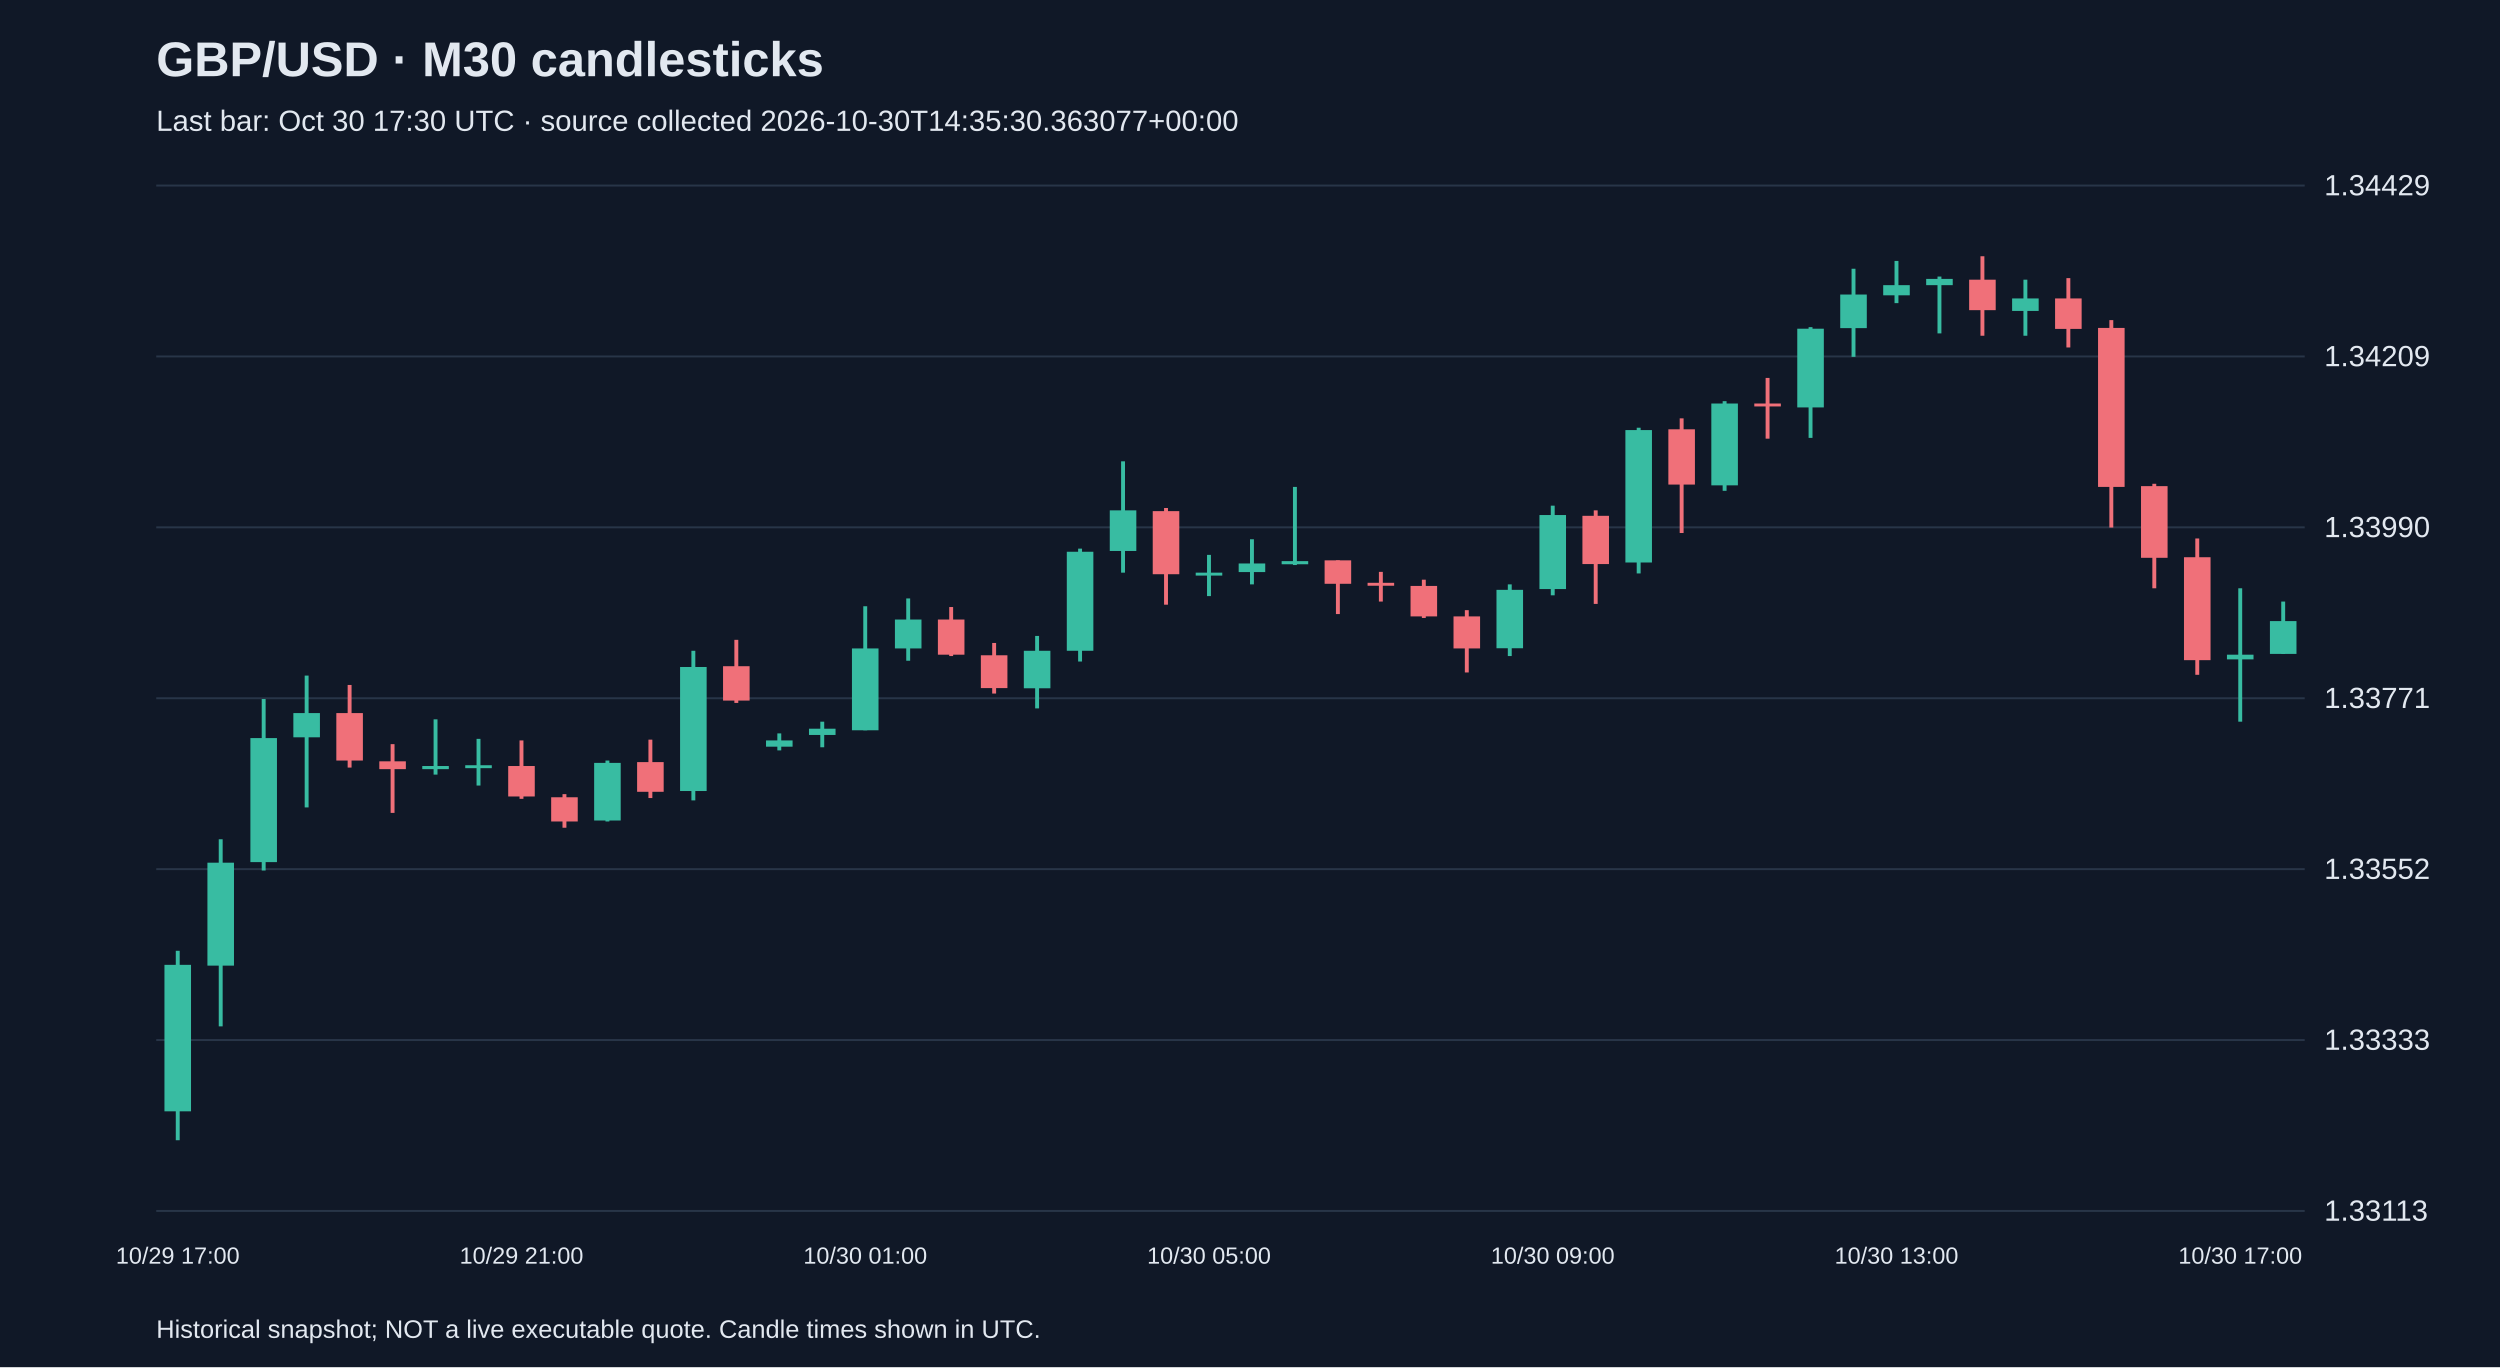
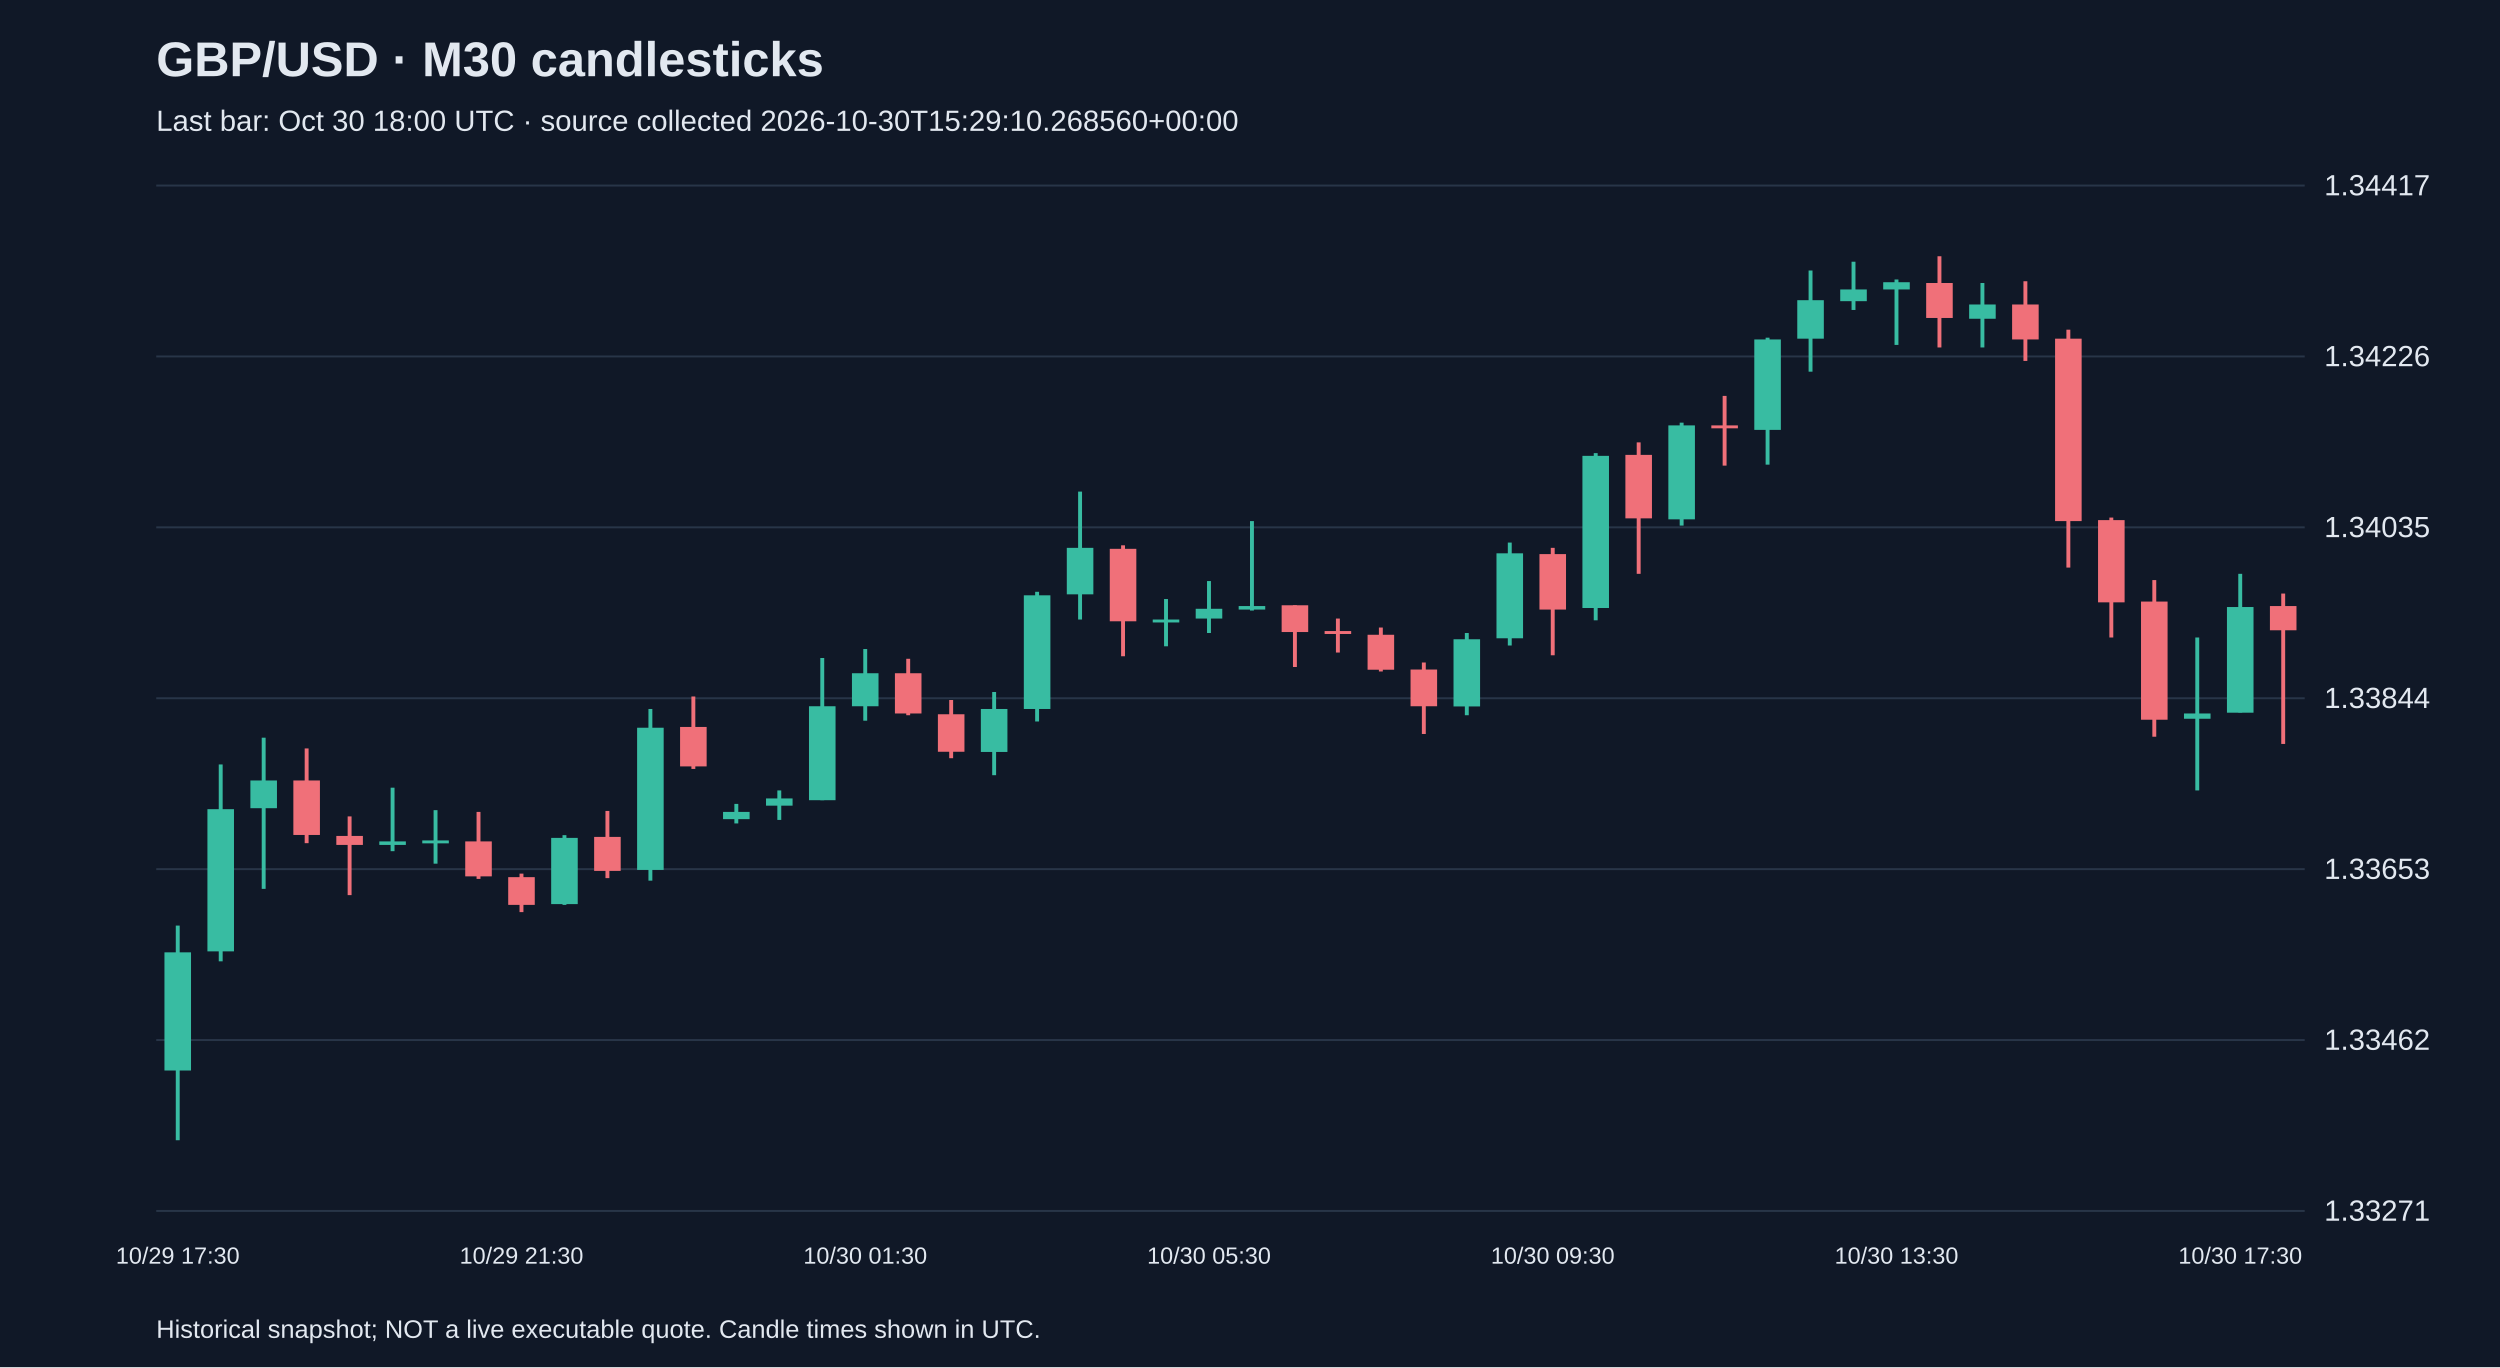
<svg xmlns="http://www.w3.org/2000/svg" viewBox="0 0 1280 700">
  <rect width="100%" height="100%" fill="#101827" />
  <style>text{font-family:Arial,sans-serif;fill:#e2e8f0}</style>
  <text x="80" y="39" font-size="25" font-weight="bold">GBP/USD · M30 candlesticks</text>
-   <text x="80" y="67" font-size="15" fill="#a6b1c5">Last bar: Oct 30 17:30 UTC · source collected 2026-10-30T14:35:30.363077+00:00</text>
+   <text x="80" y="67" font-size="15" fill="#a6b1c5">Last bar: Oct 30 18:00 UTC · source collected 2026-10-30T15:29:10.268560+00:00</text>
  <line x1="80" y1="620.0" x2="1180" y2="620.0" stroke="#283548" />
-   <text x="1190" y="625.0" font-size="15">1.33113</text>
+   <text x="1190" y="625.0" font-size="15">1.33271</text>
  <line x1="80" y1="532.5" x2="1180" y2="532.5" stroke="#283548" />
-   <text x="1190" y="537.5" font-size="15">1.33333</text>
+   <text x="1190" y="537.5" font-size="15">1.33462</text>
  <line x1="80" y1="445.0" x2="1180" y2="445.0" stroke="#283548" />
-   <text x="1190" y="450.0" font-size="15">1.33552</text>
+   <text x="1190" y="450.0" font-size="15">1.33653</text>
  <line x1="80" y1="357.5" x2="1180" y2="357.5" stroke="#283548" />
-   <text x="1190" y="362.5" font-size="15">1.33771</text>
+   <text x="1190" y="362.5" font-size="15">1.33844</text>
  <line x1="80" y1="270.0" x2="1180" y2="270.0" stroke="#283548" />
-   <text x="1190" y="275.0" font-size="15">1.33990</text>
+   <text x="1190" y="275.0" font-size="15">1.34035</text>
  <line x1="80" y1="182.5" x2="1180" y2="182.5" stroke="#283548" />
-   <text x="1190" y="187.5" font-size="15">1.34209</text>
+   <text x="1190" y="187.5" font-size="15">1.34226</text>
  <line x1="80" y1="95.0" x2="1180" y2="95.0" stroke="#283548" />
-   <text x="1190" y="100.0" font-size="15">1.34429</text>
-   <line x1="91.0" y1="486.8" x2="91.0" y2="583.8" stroke="#38bca2" stroke-width="2" />
-   <rect x="84.2" y="494.0" width="13.6" height="75.0" fill="#38bca2" />
-   <text x="91.0" y="647" text-anchor="middle" font-size="12">10/29 17:00</text>
-   <line x1="113.0" y1="429.7" x2="113.0" y2="525.5" stroke="#38bca2" stroke-width="2" />
-   <rect x="106.2" y="441.7" width="13.6" height="52.7" fill="#38bca2" />
-   <line x1="135.0" y1="357.9" x2="135.0" y2="445.7" stroke="#38bca2" stroke-width="2" />
-   <rect x="128.2" y="377.9" width="13.6" height="63.5" fill="#38bca2" />
-   <line x1="157.0" y1="345.9" x2="157.0" y2="413.4" stroke="#38bca2" stroke-width="2" />
-   <rect x="150.2" y="365.1" width="13.6" height="12.4" fill="#38bca2" />
-   <line x1="179.0" y1="350.7" x2="179.0" y2="393.0" stroke="#f07079" stroke-width="2" />
-   <rect x="172.2" y="365.1" width="13.6" height="24.3" fill="#f07079" />
-   <line x1="201.0" y1="381.0" x2="201.0" y2="416.2" stroke="#f07079" stroke-width="2" />
-   <rect x="194.2" y="389.8" width="13.6" height="4.0" fill="#f07079" />
-   <line x1="223.0" y1="368.3" x2="223.0" y2="396.6" stroke="#38bca2" stroke-width="2" />
-   <rect x="216.2" y="392.2" width="13.6" height="1.6" fill="#38bca2" />
-   <line x1="245.0" y1="378.3" x2="245.0" y2="402.2" stroke="#38bca2" stroke-width="2" />
-   <rect x="238.2" y="391.8" width="13.6" height="1.5" fill="#38bca2" />
-   <line x1="267.0" y1="379.1" x2="267.0" y2="409.0" stroke="#f07079" stroke-width="2" />
-   <rect x="260.2" y="392.2" width="13.6" height="15.6" fill="#f07079" />
-   <text x="267.0" y="647" text-anchor="middle" font-size="12">10/29 21:00</text>
-   <line x1="289.0" y1="406.6" x2="289.0" y2="423.8" stroke="#f07079" stroke-width="2" />
-   <rect x="282.2" y="408.2" width="13.6" height="12.4" fill="#f07079" />
-   <line x1="311.0" y1="389.4" x2="311.0" y2="420.6" stroke="#38bca2" stroke-width="2" />
-   <rect x="304.2" y="390.6" width="13.6" height="29.5" fill="#38bca2" />
-   <line x1="333.0" y1="378.7" x2="333.0" y2="408.6" stroke="#f07079" stroke-width="2" />
-   <rect x="326.2" y="390.2" width="13.6" height="15.2" fill="#f07079" />
-   <line x1="355.0" y1="333.2" x2="355.0" y2="409.8" stroke="#38bca2" stroke-width="2" />
-   <rect x="348.2" y="341.5" width="13.6" height="63.5" fill="#38bca2" />
-   <line x1="377.0" y1="327.6" x2="377.0" y2="359.9" stroke="#f07079" stroke-width="2" />
-   <rect x="370.2" y="341.1" width="13.6" height="17.6" fill="#f07079" />
-   <line x1="399.0" y1="375.5" x2="399.0" y2="384.2" stroke="#38bca2" stroke-width="2" />
-   <rect x="392.2" y="379.1" width="13.6" height="3.2" fill="#38bca2" />
-   <line x1="421.0" y1="369.5" x2="421.0" y2="382.6" stroke="#38bca2" stroke-width="2" />
-   <rect x="414.2" y="373.1" width="13.6" height="3.2" fill="#38bca2" />
-   <line x1="443.0" y1="310.4" x2="443.0" y2="373.9" stroke="#38bca2" stroke-width="2" />
-   <rect x="436.2" y="332.0" width="13.6" height="41.9" fill="#38bca2" />
-   <text x="443.0" y="647" text-anchor="middle" font-size="12">10/30 01:00</text>
-   <line x1="465.0" y1="306.4" x2="465.0" y2="338.3" stroke="#38bca2" stroke-width="2" />
-   <rect x="458.2" y="317.2" width="13.6" height="14.8" fill="#38bca2" />
-   <line x1="487.0" y1="310.8" x2="487.0" y2="335.9" stroke="#f07079" stroke-width="2" />
-   <rect x="480.2" y="317.2" width="13.6" height="18.0" fill="#f07079" />
-   <line x1="509.0" y1="329.2" x2="509.0" y2="355.1" stroke="#f07079" stroke-width="2" />
-   <rect x="502.2" y="335.5" width="13.6" height="16.8" fill="#f07079" />
-   <line x1="531.0" y1="325.6" x2="531.0" y2="362.7" stroke="#38bca2" stroke-width="2" />
-   <rect x="524.2" y="333.2" width="13.6" height="19.2" fill="#38bca2" />
-   <line x1="553.0" y1="280.9" x2="553.0" y2="338.7" stroke="#38bca2" stroke-width="2" />
-   <rect x="546.2" y="282.5" width="13.6" height="50.7" fill="#38bca2" />
-   <line x1="575.0" y1="236.2" x2="575.0" y2="293.2" stroke="#38bca2" stroke-width="2" />
-   <rect x="568.2" y="261.3" width="13.6" height="20.8" fill="#38bca2" />
-   <line x1="597.0" y1="260.1" x2="597.0" y2="309.6" stroke="#f07079" stroke-width="2" />
-   <rect x="590.2" y="261.7" width="13.6" height="32.3" fill="#f07079" />
-   <line x1="619.0" y1="284.1" x2="619.0" y2="305.2" stroke="#38bca2" stroke-width="2" />
-   <rect x="612.2" y="293.2" width="13.6" height="1.5" fill="#38bca2" />
-   <text x="619.0" y="647" text-anchor="middle" font-size="12">10/30 05:00</text>
-   <line x1="641.0" y1="276.1" x2="641.0" y2="299.2" stroke="#38bca2" stroke-width="2" />
-   <rect x="634.2" y="288.5" width="13.6" height="4.4" fill="#38bca2" />
-   <line x1="663.0" y1="249.3" x2="663.0" y2="289.3" stroke="#38bca2" stroke-width="2" />
-   <rect x="656.2" y="287.3" width="13.6" height="1.6" fill="#38bca2" />
-   <line x1="685.0" y1="286.9" x2="685.0" y2="314.4" stroke="#f07079" stroke-width="2" />
-   <rect x="678.2" y="286.9" width="13.6" height="12.0" fill="#f07079" />
-   <line x1="707.0" y1="292.8" x2="707.0" y2="308.0" stroke="#f07079" stroke-width="2" />
-   <rect x="700.2" y="298.4" width="13.6" height="1.5" fill="#f07079" />
-   <line x1="729.0" y1="296.8" x2="729.0" y2="316.4" stroke="#f07079" stroke-width="2" />
-   <rect x="722.2" y="300.0" width="13.6" height="15.6" fill="#f07079" />
-   <line x1="751.0" y1="312.4" x2="751.0" y2="344.3" stroke="#f07079" stroke-width="2" />
-   <rect x="744.2" y="315.6" width="13.6" height="16.4" fill="#f07079" />
-   <line x1="773.0" y1="299.2" x2="773.0" y2="335.9" stroke="#38bca2" stroke-width="2" />
-   <rect x="766.2" y="302.0" width="13.6" height="29.9" fill="#38bca2" />
-   <line x1="795.0" y1="258.9" x2="795.0" y2="304.8" stroke="#38bca2" stroke-width="2" />
-   <rect x="788.2" y="263.7" width="13.6" height="37.9" fill="#38bca2" />
-   <text x="795.0" y="647" text-anchor="middle" font-size="12">10/30 09:00</text>
-   <line x1="817.0" y1="261.3" x2="817.0" y2="309.2" stroke="#f07079" stroke-width="2" />
-   <rect x="810.2" y="264.1" width="13.6" height="24.7" fill="#f07079" />
-   <line x1="839.0" y1="219.0" x2="839.0" y2="293.6" stroke="#38bca2" stroke-width="2" />
-   <rect x="832.2" y="220.2" width="13.6" height="67.8" fill="#38bca2" />
-   <line x1="861.0" y1="214.2" x2="861.0" y2="272.9" stroke="#f07079" stroke-width="2" />
-   <rect x="854.2" y="219.8" width="13.6" height="28.3" fill="#f07079" />
-   <line x1="883.0" y1="205.4" x2="883.0" y2="251.3" stroke="#38bca2" stroke-width="2" />
-   <rect x="876.2" y="206.6" width="13.6" height="41.9" fill="#38bca2" />
-   <line x1="905.0" y1="193.5" x2="905.0" y2="224.6" stroke="#f07079" stroke-width="2" />
-   <rect x="898.2" y="206.6" width="13.6" height="1.5" fill="#f07079" />
-   <line x1="927.0" y1="167.5" x2="927.0" y2="224.2" stroke="#38bca2" stroke-width="2" />
-   <rect x="920.2" y="168.3" width="13.6" height="40.3" fill="#38bca2" />
-   <line x1="949.0" y1="137.6" x2="949.0" y2="182.7" stroke="#38bca2" stroke-width="2" />
-   <rect x="942.2" y="150.8" width="13.6" height="17.2" fill="#38bca2" />
-   <line x1="971.0" y1="133.6" x2="971.0" y2="155.2" stroke="#38bca2" stroke-width="2" />
-   <rect x="964.2" y="146.0" width="13.6" height="5.2" fill="#38bca2" />
-   <text x="971.0" y="647" text-anchor="middle" font-size="12">10/30 13:00</text>
-   <line x1="993.0" y1="141.6" x2="993.0" y2="170.7" stroke="#38bca2" stroke-width="2" />
-   <rect x="986.2" y="142.8" width="13.6" height="3.2" fill="#38bca2" />
-   <line x1="1015.0" y1="131.2" x2="1015.0" y2="171.9" stroke="#f07079" stroke-width="2" />
-   <rect x="1008.2" y="143.2" width="13.6" height="15.6" fill="#f07079" />
-   <line x1="1037.0" y1="143.2" x2="1037.0" y2="171.9" stroke="#38bca2" stroke-width="2" />
-   <rect x="1030.2" y="152.8" width="13.6" height="6.4" fill="#38bca2" />
-   <line x1="1059.0" y1="142.4" x2="1059.0" y2="177.9" stroke="#f07079" stroke-width="2" />
-   <rect x="1052.2" y="152.8" width="13.6" height="15.6" fill="#f07079" />
-   <line x1="1081.0" y1="163.9" x2="1081.0" y2="270.1" stroke="#f07079" stroke-width="2" />
-   <rect x="1074.2" y="167.9" width="13.6" height="81.4" fill="#f07079" />
-   <line x1="1103.0" y1="247.7" x2="1103.0" y2="301.2" stroke="#f07079" stroke-width="2" />
-   <rect x="1096.2" y="248.9" width="13.6" height="36.7" fill="#f07079" />
-   <line x1="1125.0" y1="275.7" x2="1125.0" y2="345.5" stroke="#f07079" stroke-width="2" />
-   <rect x="1118.2" y="285.3" width="13.6" height="52.7" fill="#f07079" />
-   <line x1="1147.0" y1="301.2" x2="1147.0" y2="369.5" stroke="#38bca2" stroke-width="2" />
-   <rect x="1140.2" y="335.2" width="13.6" height="2.4" fill="#38bca2" />
-   <text x="1147.0" y="647" text-anchor="middle" font-size="12">10/30 17:00</text>
-   <line x1="1169.0" y1="308.0" x2="1169.0" y2="334.8" stroke="#38bca2" stroke-width="2" />
-   <rect x="1162.2" y="318.0" width="13.6" height="16.8" fill="#38bca2" />
+   <text x="1190" y="100.0" font-size="15">1.34417</text>
+   <line x1="91.0" y1="473.9" x2="91.0" y2="583.8" stroke="#38bca2" stroke-width="2" />
+   <rect x="84.2" y="487.6" width="13.6" height="60.5" fill="#38bca2" />
+   <text x="91.0" y="647" text-anchor="middle" font-size="12">10/29 17:30</text>
+   <line x1="113.0" y1="391.4" x2="113.0" y2="492.2" stroke="#38bca2" stroke-width="2" />
+   <rect x="106.2" y="414.3" width="13.6" height="72.8" fill="#38bca2" />
+   <line x1="135.0" y1="377.7" x2="135.0" y2="455.1" stroke="#38bca2" stroke-width="2" />
+   <rect x="128.2" y="399.6" width="13.6" height="14.2" fill="#38bca2" />
+   <line x1="157.0" y1="383.2" x2="157.0" y2="431.7" stroke="#f07079" stroke-width="2" />
+   <rect x="150.2" y="399.6" width="13.6" height="27.9" fill="#f07079" />
+   <line x1="179.0" y1="418.0" x2="179.0" y2="458.3" stroke="#f07079" stroke-width="2" />
+   <rect x="172.2" y="428.0" width="13.6" height="4.6" fill="#f07079" />
+   <line x1="201.0" y1="403.3" x2="201.0" y2="435.8" stroke="#38bca2" stroke-width="2" />
+   <rect x="194.2" y="430.8" width="13.6" height="1.8" fill="#38bca2" />
+   <line x1="223.0" y1="414.8" x2="223.0" y2="442.2" stroke="#38bca2" stroke-width="2" />
+   <rect x="216.2" y="430.3" width="13.6" height="1.5" fill="#38bca2" />
+   <line x1="245.0" y1="415.7" x2="245.0" y2="450.0" stroke="#f07079" stroke-width="2" />
+   <rect x="238.2" y="430.8" width="13.6" height="17.9" fill="#f07079" />
+   <line x1="267.0" y1="447.3" x2="267.0" y2="467.0" stroke="#f07079" stroke-width="2" />
+   <rect x="260.2" y="449.1" width="13.6" height="14.2" fill="#f07079" />
+   <text x="267.0" y="647" text-anchor="middle" font-size="12">10/29 21:30</text>
+   <line x1="289.0" y1="427.6" x2="289.0" y2="463.3" stroke="#38bca2" stroke-width="2" />
+   <rect x="282.2" y="429.0" width="13.6" height="33.9" fill="#38bca2" />
+   <line x1="311.0" y1="415.2" x2="311.0" y2="449.6" stroke="#f07079" stroke-width="2" />
+   <rect x="304.2" y="428.5" width="13.6" height="17.4" fill="#f07079" />
+   <line x1="333.0" y1="363.0" x2="333.0" y2="450.9" stroke="#38bca2" stroke-width="2" />
+   <rect x="326.2" y="372.6" width="13.6" height="72.8" fill="#38bca2" />
+   <line x1="355.0" y1="356.6" x2="355.0" y2="393.7" stroke="#f07079" stroke-width="2" />
+   <rect x="348.2" y="372.2" width="13.6" height="20.2" fill="#f07079" />
+   <line x1="377.0" y1="411.6" x2="377.0" y2="421.6" stroke="#38bca2" stroke-width="2" />
+   <rect x="370.2" y="415.7" width="13.6" height="3.7" fill="#38bca2" />
+   <line x1="399.0" y1="404.7" x2="399.0" y2="419.8" stroke="#38bca2" stroke-width="2" />
+   <rect x="392.2" y="408.8" width="13.6" height="3.7" fill="#38bca2" />
+   <line x1="421.0" y1="336.9" x2="421.0" y2="409.7" stroke="#38bca2" stroke-width="2" />
+   <rect x="414.2" y="361.6" width="13.6" height="48.1" fill="#38bca2" />
+   <line x1="443.0" y1="332.3" x2="443.0" y2="369.0" stroke="#38bca2" stroke-width="2" />
+   <rect x="436.2" y="344.7" width="13.6" height="16.9" fill="#38bca2" />
+   <text x="443.0" y="647" text-anchor="middle" font-size="12">10/30 01:30</text>
+   <line x1="465.0" y1="337.3" x2="465.0" y2="366.2" stroke="#f07079" stroke-width="2" />
+   <rect x="458.2" y="344.7" width="13.6" height="20.6" fill="#f07079" />
+   <line x1="487.0" y1="358.4" x2="487.0" y2="388.2" stroke="#f07079" stroke-width="2" />
+   <rect x="480.2" y="365.7" width="13.6" height="19.2" fill="#f07079" />
+   <line x1="509.0" y1="354.3" x2="509.0" y2="396.9" stroke="#38bca2" stroke-width="2" />
+   <rect x="502.2" y="363.0" width="13.6" height="22.0" fill="#38bca2" />
+   <line x1="531.0" y1="303.0" x2="531.0" y2="369.4" stroke="#38bca2" stroke-width="2" />
+   <rect x="524.2" y="304.8" width="13.6" height="58.2" fill="#38bca2" />
+   <line x1="553.0" y1="251.7" x2="553.0" y2="317.2" stroke="#38bca2" stroke-width="2" />
+   <rect x="546.2" y="280.5" width="13.6" height="23.8" fill="#38bca2" />
+   <line x1="575.0" y1="279.2" x2="575.0" y2="336.0" stroke="#f07079" stroke-width="2" />
+   <rect x="568.2" y="281.0" width="13.6" height="37.1" fill="#f07079" />
+   <line x1="597.0" y1="306.7" x2="597.0" y2="330.9" stroke="#38bca2" stroke-width="2" />
+   <rect x="590.2" y="317.2" width="13.6" height="1.5" fill="#38bca2" />
+   <line x1="619.0" y1="297.5" x2="619.0" y2="324.1" stroke="#38bca2" stroke-width="2" />
+   <rect x="612.2" y="311.7" width="13.6" height="5.0" fill="#38bca2" />
+   <text x="619.0" y="647" text-anchor="middle" font-size="12">10/30 05:30</text>
+   <line x1="641.0" y1="266.8" x2="641.0" y2="312.6" stroke="#38bca2" stroke-width="2" />
+   <rect x="634.2" y="310.3" width="13.6" height="1.8" fill="#38bca2" />
+   <line x1="663.0" y1="309.9" x2="663.0" y2="341.5" stroke="#f07079" stroke-width="2" />
+   <rect x="656.2" y="309.9" width="13.6" height="13.7" fill="#f07079" />
+   <line x1="685.0" y1="316.7" x2="685.0" y2="334.1" stroke="#f07079" stroke-width="2" />
+   <rect x="678.2" y="323.1" width="13.6" height="1.5" fill="#f07079" />
+   <line x1="707.0" y1="321.3" x2="707.0" y2="343.8" stroke="#f07079" stroke-width="2" />
+   <rect x="700.2" y="325.0" width="13.6" height="17.9" fill="#f07079" />
+   <line x1="729.0" y1="339.2" x2="729.0" y2="375.8" stroke="#f07079" stroke-width="2" />
+   <rect x="722.2" y="342.8" width="13.6" height="18.8" fill="#f07079" />
+   <line x1="751.0" y1="324.1" x2="751.0" y2="366.2" stroke="#38bca2" stroke-width="2" />
+   <rect x="744.2" y="327.3" width="13.6" height="34.4" fill="#38bca2" />
+   <line x1="773.0" y1="277.8" x2="773.0" y2="330.5" stroke="#38bca2" stroke-width="2" />
+   <rect x="766.2" y="283.3" width="13.6" height="43.5" fill="#38bca2" />
+   <line x1="795.0" y1="280.5" x2="795.0" y2="335.5" stroke="#f07079" stroke-width="2" />
+   <rect x="788.2" y="283.7" width="13.6" height="28.4" fill="#f07079" />
+   <text x="795.0" y="647" text-anchor="middle" font-size="12">10/30 09:30</text>
+   <line x1="817.0" y1="232.0" x2="817.0" y2="317.6" stroke="#38bca2" stroke-width="2" />
+   <rect x="810.2" y="233.4" width="13.6" height="77.9" fill="#38bca2" />
+   <line x1="839.0" y1="226.5" x2="839.0" y2="293.8" stroke="#f07079" stroke-width="2" />
+   <rect x="832.2" y="232.9" width="13.6" height="32.5" fill="#f07079" />
+   <line x1="861.0" y1="216.4" x2="861.0" y2="269.1" stroke="#38bca2" stroke-width="2" />
+   <rect x="854.2" y="217.8" width="13.6" height="48.1" fill="#38bca2" />
+   <line x1="883.0" y1="202.7" x2="883.0" y2="238.4" stroke="#f07079" stroke-width="2" />
+   <rect x="876.2" y="217.8" width="13.6" height="1.5" fill="#f07079" />
+   <line x1="905.0" y1="172.9" x2="905.0" y2="237.9" stroke="#38bca2" stroke-width="2" />
+   <rect x="898.2" y="173.8" width="13.6" height="46.3" fill="#38bca2" />
+   <line x1="927.0" y1="138.5" x2="927.0" y2="190.3" stroke="#38bca2" stroke-width="2" />
+   <rect x="920.2" y="153.7" width="13.6" height="19.7" fill="#38bca2" />
+   <line x1="949.0" y1="134.0" x2="949.0" y2="158.7" stroke="#38bca2" stroke-width="2" />
+   <rect x="942.2" y="148.2" width="13.6" height="6.0" fill="#38bca2" />
+   <line x1="971.0" y1="143.1" x2="971.0" y2="176.6" stroke="#38bca2" stroke-width="2" />
+   <rect x="964.2" y="144.5" width="13.6" height="3.7" fill="#38bca2" />
+   <text x="971.0" y="647" text-anchor="middle" font-size="12">10/30 13:30</text>
+   <line x1="993.0" y1="131.2" x2="993.0" y2="177.9" stroke="#f07079" stroke-width="2" />
+   <rect x="986.2" y="144.9" width="13.6" height="17.9" fill="#f07079" />
+   <line x1="1015.0" y1="144.9" x2="1015.0" y2="177.9" stroke="#38bca2" stroke-width="2" />
+   <rect x="1008.2" y="155.9" width="13.6" height="7.3" fill="#38bca2" />
+   <line x1="1037.0" y1="144.0" x2="1037.0" y2="184.8" stroke="#f07079" stroke-width="2" />
+   <rect x="1030.2" y="155.9" width="13.6" height="17.9" fill="#f07079" />
+   <line x1="1059.0" y1="168.8" x2="1059.0" y2="290.6" stroke="#f07079" stroke-width="2" />
+   <rect x="1052.2" y="173.4" width="13.6" height="93.4" fill="#f07079" />
+   <line x1="1081.0" y1="265.0" x2="1081.0" y2="326.4" stroke="#f07079" stroke-width="2" />
+   <rect x="1074.2" y="266.3" width="13.6" height="42.1" fill="#f07079" />
+   <line x1="1103.0" y1="297.0" x2="1103.0" y2="377.2" stroke="#f07079" stroke-width="2" />
+   <rect x="1096.2" y="308.0" width="13.6" height="60.5" fill="#f07079" />
+   <line x1="1125.0" y1="326.4" x2="1125.0" y2="404.7" stroke="#38bca2" stroke-width="2" />
+   <rect x="1118.2" y="365.3" width="13.6" height="2.7" fill="#38bca2" />
+   <line x1="1147.0" y1="293.8" x2="1147.0" y2="364.8" stroke="#38bca2" stroke-width="2" />
+   <rect x="1140.2" y="310.8" width="13.6" height="54.1" fill="#38bca2" />
+   <text x="1147.0" y="647" text-anchor="middle" font-size="12">10/30 17:30</text>
+   <line x1="1169.0" y1="303.9" x2="1169.0" y2="380.9" stroke="#f07079" stroke-width="2" />
+   <rect x="1162.2" y="310.3" width="13.6" height="12.4" fill="#f07079" />
  <text x="80" y="685" font-size="13">Historical snapshot; NOT a live executable quote. Candle times shown in UTC.</text>
</svg>
